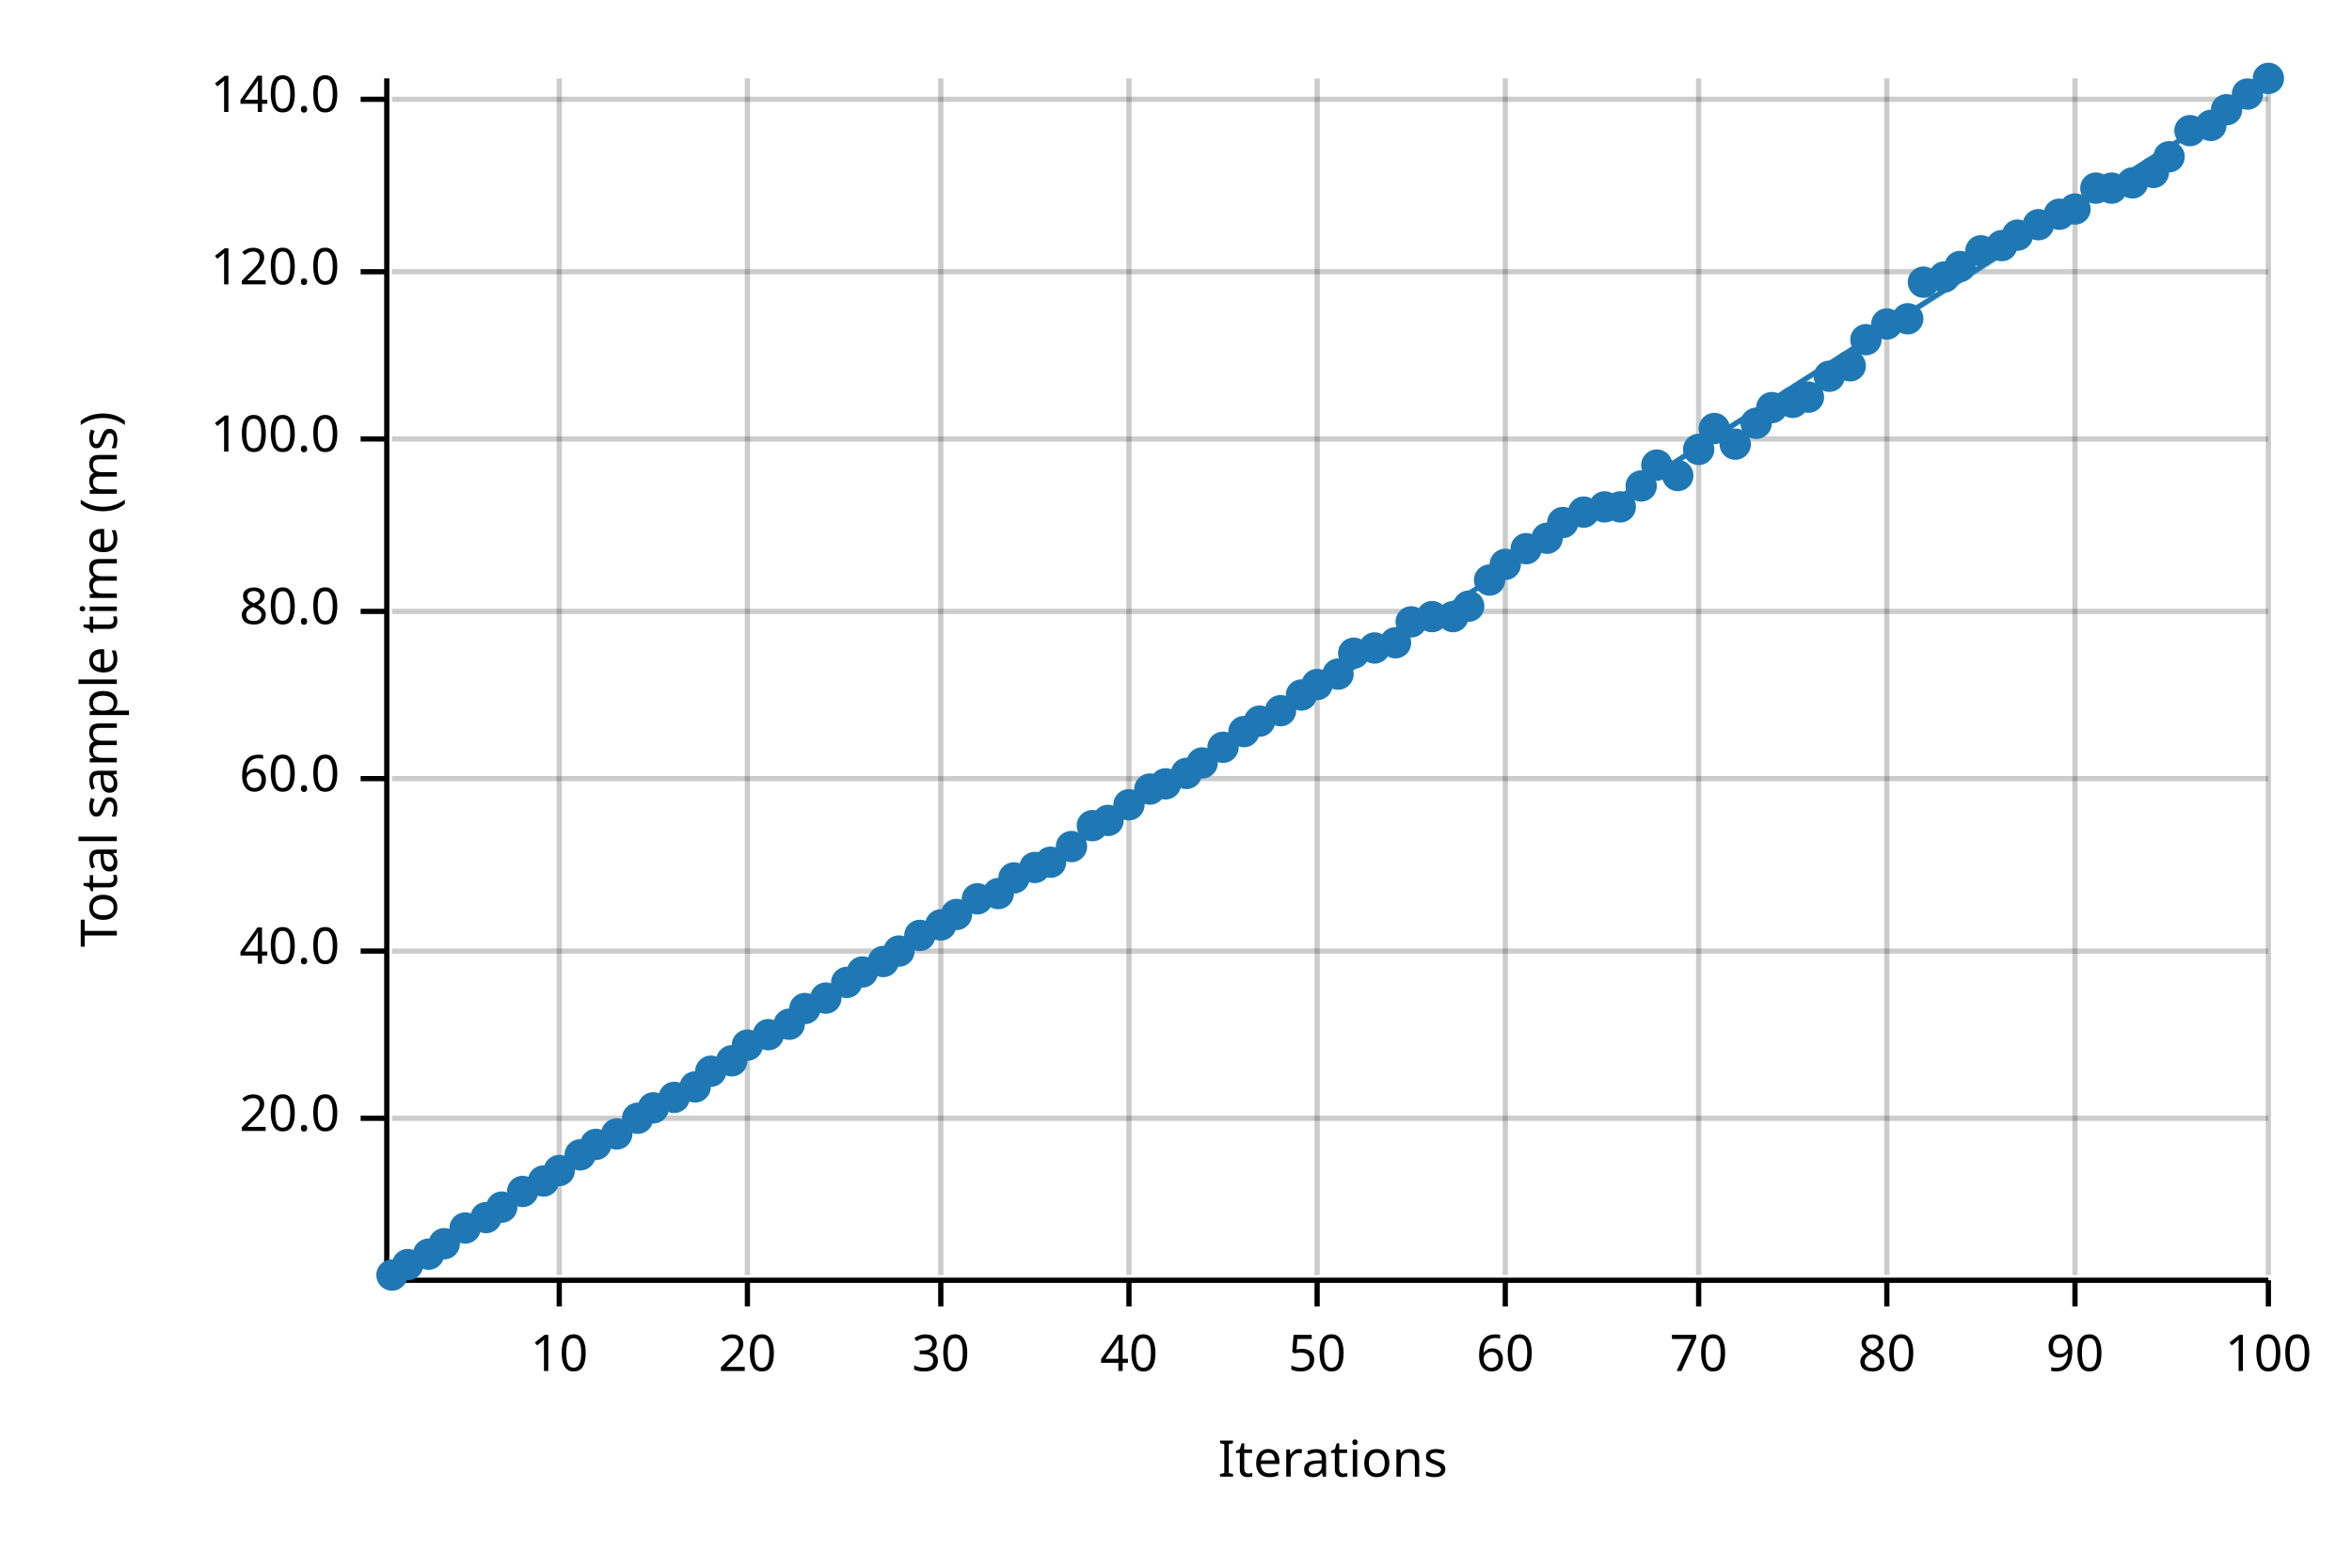
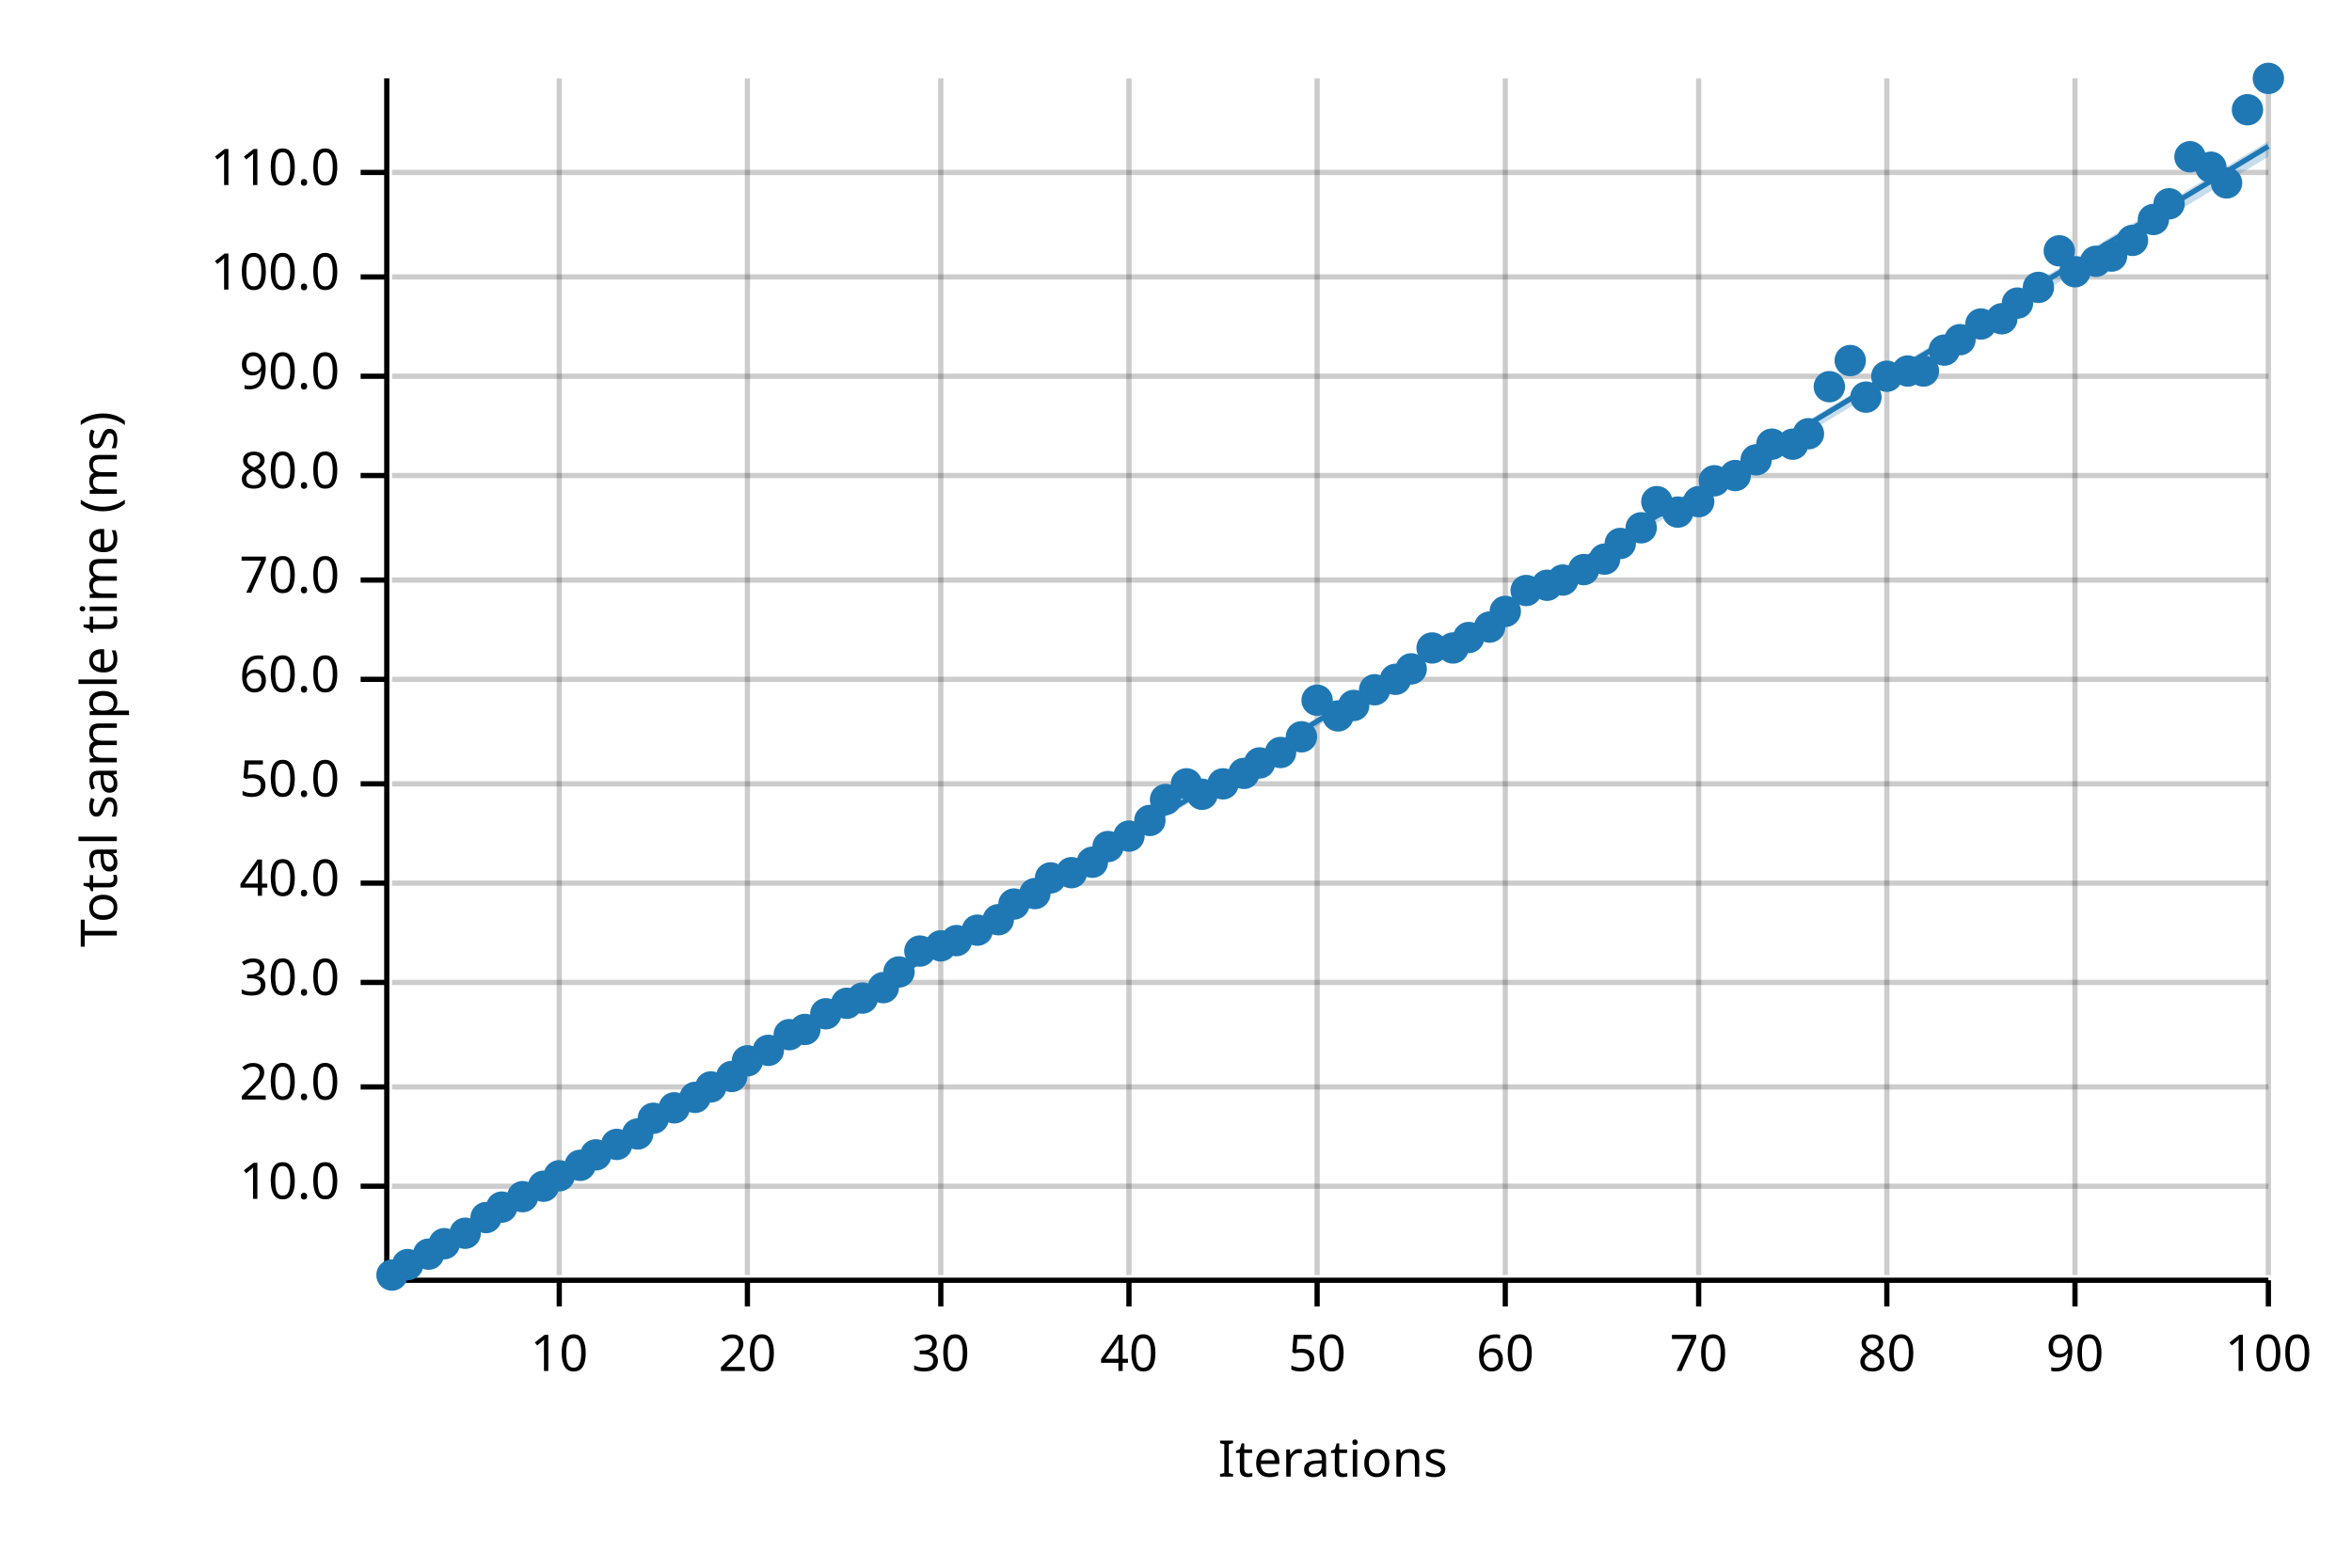
<svg xmlns="http://www.w3.org/2000/svg" width="450" height="300" viewBox="0 0 450 300">
  <text x="15" y="130" dy="0.76em" text-anchor="middle" font-family="sans-serif" font-size="9.677" opacity="1" fill="#000000" transform="rotate(270, 15, 130)">
Total sample time (ms)
</text>
  <text x="255" y="285" dy="-0.5ex" text-anchor="middle" font-family="sans-serif" font-size="9.677" opacity="1" fill="#000000">
Iterations
</text>
  <line opacity="0.2" stroke="#000000" stroke-width="1" x1="107" y1="244" x2="107" y2="15" />
  <line opacity="0.2" stroke="#000000" stroke-width="1" x1="143" y1="244" x2="143" y2="15" />
  <line opacity="0.2" stroke="#000000" stroke-width="1" x1="180" y1="244" x2="180" y2="15" />
  <line opacity="0.2" stroke="#000000" stroke-width="1" x1="216" y1="244" x2="216" y2="15" />
  <line opacity="0.2" stroke="#000000" stroke-width="1" x1="252" y1="244" x2="252" y2="15" />
  <line opacity="0.2" stroke="#000000" stroke-width="1" x1="288" y1="244" x2="288" y2="15" />
  <line opacity="0.2" stroke="#000000" stroke-width="1" x1="325" y1="244" x2="325" y2="15" />
  <line opacity="0.2" stroke="#000000" stroke-width="1" x1="361" y1="244" x2="361" y2="15" />
  <line opacity="0.2" stroke="#000000" stroke-width="1" x1="397" y1="244" x2="397" y2="15" />
  <line opacity="0.2" stroke="#000000" stroke-width="1" x1="434" y1="244" x2="434" y2="15" />
-   <line opacity="0.2" stroke="#000000" stroke-width="1" x1="75" y1="214" x2="434" y2="214" />
-   <line opacity="0.2" stroke="#000000" stroke-width="1" x1="75" y1="182" x2="434" y2="182" />
-   <line opacity="0.2" stroke="#000000" stroke-width="1" x1="75" y1="149" x2="434" y2="149" />
-   <line opacity="0.2" stroke="#000000" stroke-width="1" x1="75" y1="117" x2="434" y2="117" />
-   <line opacity="0.2" stroke="#000000" stroke-width="1" x1="75" y1="84" x2="434" y2="84" />
-   <line opacity="0.2" stroke="#000000" stroke-width="1" x1="75" y1="52" x2="434" y2="52" />
-   <line opacity="0.2" stroke="#000000" stroke-width="1" x1="75" y1="19" x2="434" y2="19" />
+   <line opacity="0.2" stroke="#000000" stroke-width="1" x1="75" y1="227" x2="434" y2="227" />
+   <line opacity="0.2" stroke="#000000" stroke-width="1" x1="75" y1="208" x2="434" y2="208" />
+   <line opacity="0.2" stroke="#000000" stroke-width="1" x1="75" y1="188" x2="434" y2="188" />
+   <line opacity="0.2" stroke="#000000" stroke-width="1" x1="75" y1="169" x2="434" y2="169" />
+   <line opacity="0.2" stroke="#000000" stroke-width="1" x1="75" y1="150" x2="434" y2="150" />
+   <line opacity="0.2" stroke="#000000" stroke-width="1" x1="75" y1="130" x2="434" y2="130" />
+   <line opacity="0.2" stroke="#000000" stroke-width="1" x1="75" y1="111" x2="434" y2="111" />
+   <line opacity="0.2" stroke="#000000" stroke-width="1" x1="75" y1="91" x2="434" y2="91" />
+   <line opacity="0.2" stroke="#000000" stroke-width="1" x1="75" y1="72" x2="434" y2="72" />
+   <line opacity="0.2" stroke="#000000" stroke-width="1" x1="75" y1="53" x2="434" y2="53" />
+   <line opacity="0.2" stroke="#000000" stroke-width="1" x1="75" y1="33" x2="434" y2="33" />
  <polyline fill="none" opacity="1" stroke="#000000" stroke-width="1" points="74,15 74,244 " />
-   <text x="65" y="214" dy="0.5ex" text-anchor="end" font-family="sans-serif" font-size="9.677" opacity="1" fill="#000000">
+   <text x="65" y="227" dy="0.5ex" text-anchor="end" font-family="sans-serif" font-size="9.677" opacity="1" fill="#000000">
+ 10.0
+ </text>
+   <polyline fill="none" opacity="1" stroke="#000000" stroke-width="1" points="69,227 74,227 " />
+   <text x="65" y="208" dy="0.5ex" text-anchor="end" font-family="sans-serif" font-size="9.677" opacity="1" fill="#000000">
20.0
</text>
-   <polyline fill="none" opacity="1" stroke="#000000" stroke-width="1" points="69,214 74,214 " />
-   <text x="65" y="182" dy="0.5ex" text-anchor="end" font-family="sans-serif" font-size="9.677" opacity="1" fill="#000000">
+   <polyline fill="none" opacity="1" stroke="#000000" stroke-width="1" points="69,208 74,208 " />
+   <text x="65" y="188" dy="0.5ex" text-anchor="end" font-family="sans-serif" font-size="9.677" opacity="1" fill="#000000">
+ 30.0
+ </text>
+   <polyline fill="none" opacity="1" stroke="#000000" stroke-width="1" points="69,188 74,188 " />
+   <text x="65" y="169" dy="0.5ex" text-anchor="end" font-family="sans-serif" font-size="9.677" opacity="1" fill="#000000">
40.0
</text>
-   <polyline fill="none" opacity="1" stroke="#000000" stroke-width="1" points="69,182 74,182 " />
-   <text x="65" y="149" dy="0.5ex" text-anchor="end" font-family="sans-serif" font-size="9.677" opacity="1" fill="#000000">
+   <polyline fill="none" opacity="1" stroke="#000000" stroke-width="1" points="69,169 74,169 " />
+   <text x="65" y="150" dy="0.5ex" text-anchor="end" font-family="sans-serif" font-size="9.677" opacity="1" fill="#000000">
+ 50.0
+ </text>
+   <polyline fill="none" opacity="1" stroke="#000000" stroke-width="1" points="69,150 74,150 " />
+   <text x="65" y="130" dy="0.5ex" text-anchor="end" font-family="sans-serif" font-size="9.677" opacity="1" fill="#000000">
60.0
</text>
-   <polyline fill="none" opacity="1" stroke="#000000" stroke-width="1" points="69,149 74,149 " />
-   <text x="65" y="117" dy="0.5ex" text-anchor="end" font-family="sans-serif" font-size="9.677" opacity="1" fill="#000000">
+   <polyline fill="none" opacity="1" stroke="#000000" stroke-width="1" points="69,130 74,130 " />
+   <text x="65" y="111" dy="0.5ex" text-anchor="end" font-family="sans-serif" font-size="9.677" opacity="1" fill="#000000">
+ 70.0
+ </text>
+   <polyline fill="none" opacity="1" stroke="#000000" stroke-width="1" points="69,111 74,111 " />
+   <text x="65" y="91" dy="0.5ex" text-anchor="end" font-family="sans-serif" font-size="9.677" opacity="1" fill="#000000">
80.0
</text>
-   <polyline fill="none" opacity="1" stroke="#000000" stroke-width="1" points="69,117 74,117 " />
-   <text x="65" y="84" dy="0.5ex" text-anchor="end" font-family="sans-serif" font-size="9.677" opacity="1" fill="#000000">
+   <polyline fill="none" opacity="1" stroke="#000000" stroke-width="1" points="69,91 74,91 " />
+   <text x="65" y="72" dy="0.5ex" text-anchor="end" font-family="sans-serif" font-size="9.677" opacity="1" fill="#000000">
+ 90.0
+ </text>
+   <polyline fill="none" opacity="1" stroke="#000000" stroke-width="1" points="69,72 74,72 " />
+   <text x="65" y="53" dy="0.5ex" text-anchor="end" font-family="sans-serif" font-size="9.677" opacity="1" fill="#000000">
100.0
</text>
-   <polyline fill="none" opacity="1" stroke="#000000" stroke-width="1" points="69,84 74,84 " />
-   <text x="65" y="52" dy="0.5ex" text-anchor="end" font-family="sans-serif" font-size="9.677" opacity="1" fill="#000000">
- 120.0
- </text>
-   <polyline fill="none" opacity="1" stroke="#000000" stroke-width="1" points="69,52 74,52 " />
-   <text x="65" y="19" dy="0.5ex" text-anchor="end" font-family="sans-serif" font-size="9.677" opacity="1" fill="#000000">
- 140.0
- </text>
-   <polyline fill="none" opacity="1" stroke="#000000" stroke-width="1" points="69,19 74,19 " />
+   <polyline fill="none" opacity="1" stroke="#000000" stroke-width="1" points="69,53 74,53 " />
+   <text x="65" y="33" dy="0.5ex" text-anchor="end" font-family="sans-serif" font-size="9.677" opacity="1" fill="#000000">
+ 110.0
+ </text>
+   <polyline fill="none" opacity="1" stroke="#000000" stroke-width="1" points="69,33 74,33 " />
  <polyline fill="none" opacity="1" stroke="#000000" stroke-width="1" points="75,245 434,245 " />
  <text x="107" y="255" dy="0.76em" text-anchor="middle" font-family="sans-serif" font-size="9.677" opacity="1" fill="#000000">
10
</text>
  <polyline fill="none" opacity="1" stroke="#000000" stroke-width="1" points="107,245 107,250 " />
  <text x="143" y="255" dy="0.76em" text-anchor="middle" font-family="sans-serif" font-size="9.677" opacity="1" fill="#000000">
20
</text>
  <polyline fill="none" opacity="1" stroke="#000000" stroke-width="1" points="143,245 143,250 " />
  <text x="180" y="255" dy="0.76em" text-anchor="middle" font-family="sans-serif" font-size="9.677" opacity="1" fill="#000000">
30
</text>
  <polyline fill="none" opacity="1" stroke="#000000" stroke-width="1" points="180,245 180,250 " />
  <text x="216" y="255" dy="0.76em" text-anchor="middle" font-family="sans-serif" font-size="9.677" opacity="1" fill="#000000">
40
</text>
  <polyline fill="none" opacity="1" stroke="#000000" stroke-width="1" points="216,245 216,250 " />
  <text x="252" y="255" dy="0.76em" text-anchor="middle" font-family="sans-serif" font-size="9.677" opacity="1" fill="#000000">
50
</text>
  <polyline fill="none" opacity="1" stroke="#000000" stroke-width="1" points="252,245 252,250 " />
  <text x="288" y="255" dy="0.76em" text-anchor="middle" font-family="sans-serif" font-size="9.677" opacity="1" fill="#000000">
60
</text>
  <polyline fill="none" opacity="1" stroke="#000000" stroke-width="1" points="288,245 288,250 " />
  <text x="325" y="255" dy="0.76em" text-anchor="middle" font-family="sans-serif" font-size="9.677" opacity="1" fill="#000000">
70
</text>
  <polyline fill="none" opacity="1" stroke="#000000" stroke-width="1" points="325,245 325,250 " />
  <text x="361" y="255" dy="0.76em" text-anchor="middle" font-family="sans-serif" font-size="9.677" opacity="1" fill="#000000">
80
</text>
  <polyline fill="none" opacity="1" stroke="#000000" stroke-width="1" points="361,245 361,250 " />
  <text x="397" y="255" dy="0.76em" text-anchor="middle" font-family="sans-serif" font-size="9.677" opacity="1" fill="#000000">
90
</text>
  <polyline fill="none" opacity="1" stroke="#000000" stroke-width="1" points="397,245 397,250 " />
  <text x="434" y="255" dy="0.76em" text-anchor="middle" font-family="sans-serif" font-size="9.677" opacity="1" fill="#000000">
100
</text>
  <polyline fill="none" opacity="1" stroke="#000000" stroke-width="1" points="434,245 434,250 " />
  <circle cx="75" cy="244" r="3" opacity="1" fill="#1F78B4" stroke="none" stroke-width="1" />
  <circle cx="78" cy="242" r="3" opacity="1" fill="#1F78B4" stroke="none" stroke-width="1" />
  <circle cx="82" cy="240" r="3" opacity="1" fill="#1F78B4" stroke="none" stroke-width="1" />
  <circle cx="85" cy="238" r="3" opacity="1" fill="#1F78B4" stroke="none" stroke-width="1" />
-   <circle cx="89" cy="235" r="3" opacity="1" fill="#1F78B4" stroke="none" stroke-width="1" />
+   <circle cx="89" cy="236" r="3" opacity="1" fill="#1F78B4" stroke="none" stroke-width="1" />
  <circle cx="93" cy="233" r="3" opacity="1" fill="#1F78B4" stroke="none" stroke-width="1" />
  <circle cx="96" cy="231" r="3" opacity="1" fill="#1F78B4" stroke="none" stroke-width="1" />
-   <circle cx="100" cy="228" r="3" opacity="1" fill="#1F78B4" stroke="none" stroke-width="1" />
-   <circle cx="104" cy="226" r="3" opacity="1" fill="#1F78B4" stroke="none" stroke-width="1" />
-   <circle cx="107" cy="224" r="3" opacity="1" fill="#1F78B4" stroke="none" stroke-width="1" />
-   <circle cx="111" cy="221" r="3" opacity="1" fill="#1F78B4" stroke="none" stroke-width="1" />
-   <circle cx="114" cy="219" r="3" opacity="1" fill="#1F78B4" stroke="none" stroke-width="1" />
-   <circle cx="118" cy="217" r="3" opacity="1" fill="#1F78B4" stroke="none" stroke-width="1" />
-   <circle cx="122" cy="214" r="3" opacity="1" fill="#1F78B4" stroke="none" stroke-width="1" />
-   <circle cx="125" cy="212" r="3" opacity="1" fill="#1F78B4" stroke="none" stroke-width="1" />
-   <circle cx="129" cy="210" r="3" opacity="1" fill="#1F78B4" stroke="none" stroke-width="1" />
-   <circle cx="133" cy="208" r="3" opacity="1" fill="#1F78B4" stroke="none" stroke-width="1" />
-   <circle cx="136" cy="205" r="3" opacity="1" fill="#1F78B4" stroke="none" stroke-width="1" />
-   <circle cx="140" cy="203" r="3" opacity="1" fill="#1F78B4" stroke="none" stroke-width="1" />
-   <circle cx="143" cy="200" r="3" opacity="1" fill="#1F78B4" stroke="none" stroke-width="1" />
-   <circle cx="147" cy="198" r="3" opacity="1" fill="#1F78B4" stroke="none" stroke-width="1" />
-   <circle cx="151" cy="196" r="3" opacity="1" fill="#1F78B4" stroke="none" stroke-width="1" />
-   <circle cx="154" cy="193" r="3" opacity="1" fill="#1F78B4" stroke="none" stroke-width="1" />
-   <circle cx="158" cy="191" r="3" opacity="1" fill="#1F78B4" stroke="none" stroke-width="1" />
-   <circle cx="162" cy="188" r="3" opacity="1" fill="#1F78B4" stroke="none" stroke-width="1" />
-   <circle cx="165" cy="186" r="3" opacity="1" fill="#1F78B4" stroke="none" stroke-width="1" />
-   <circle cx="169" cy="184" r="3" opacity="1" fill="#1F78B4" stroke="none" stroke-width="1" />
-   <circle cx="172" cy="182" r="3" opacity="1" fill="#1F78B4" stroke="none" stroke-width="1" />
-   <circle cx="176" cy="179" r="3" opacity="1" fill="#1F78B4" stroke="none" stroke-width="1" />
-   <circle cx="180" cy="177" r="3" opacity="1" fill="#1F78B4" stroke="none" stroke-width="1" />
-   <circle cx="183" cy="175" r="3" opacity="1" fill="#1F78B4" stroke="none" stroke-width="1" />
-   <circle cx="187" cy="172" r="3" opacity="1" fill="#1F78B4" stroke="none" stroke-width="1" />
-   <circle cx="191" cy="171" r="3" opacity="1" fill="#1F78B4" stroke="none" stroke-width="1" />
-   <circle cx="194" cy="168" r="3" opacity="1" fill="#1F78B4" stroke="none" stroke-width="1" />
-   <circle cx="198" cy="166" r="3" opacity="1" fill="#1F78B4" stroke="none" stroke-width="1" />
-   <circle cx="201" cy="165" r="3" opacity="1" fill="#1F78B4" stroke="none" stroke-width="1" />
-   <circle cx="205" cy="162" r="3" opacity="1" fill="#1F78B4" stroke="none" stroke-width="1" />
-   <circle cx="209" cy="158" r="3" opacity="1" fill="#1F78B4" stroke="none" stroke-width="1" />
-   <circle cx="212" cy="157" r="3" opacity="1" fill="#1F78B4" stroke="none" stroke-width="1" />
-   <circle cx="216" cy="154" r="3" opacity="1" fill="#1F78B4" stroke="none" stroke-width="1" />
-   <circle cx="220" cy="151" r="3" opacity="1" fill="#1F78B4" stroke="none" stroke-width="1" />
-   <circle cx="223" cy="150" r="3" opacity="1" fill="#1F78B4" stroke="none" stroke-width="1" />
-   <circle cx="227" cy="148" r="3" opacity="1" fill="#1F78B4" stroke="none" stroke-width="1" />
-   <circle cx="230" cy="146" r="3" opacity="1" fill="#1F78B4" stroke="none" stroke-width="1" />
-   <circle cx="234" cy="143" r="3" opacity="1" fill="#1F78B4" stroke="none" stroke-width="1" />
-   <circle cx="238" cy="140" r="3" opacity="1" fill="#1F78B4" stroke="none" stroke-width="1" />
-   <circle cx="241" cy="138" r="3" opacity="1" fill="#1F78B4" stroke="none" stroke-width="1" />
-   <circle cx="245" cy="136" r="3" opacity="1" fill="#1F78B4" stroke="none" stroke-width="1" />
-   <circle cx="249" cy="133" r="3" opacity="1" fill="#1F78B4" stroke="none" stroke-width="1" />
-   <circle cx="252" cy="131" r="3" opacity="1" fill="#1F78B4" stroke="none" stroke-width="1" />
-   <circle cx="256" cy="129" r="3" opacity="1" fill="#1F78B4" stroke="none" stroke-width="1" />
-   <circle cx="259" cy="125" r="3" opacity="1" fill="#1F78B4" stroke="none" stroke-width="1" />
-   <circle cx="263" cy="124" r="3" opacity="1" fill="#1F78B4" stroke="none" stroke-width="1" />
-   <circle cx="267" cy="123" r="3" opacity="1" fill="#1F78B4" stroke="none" stroke-width="1" />
-   <circle cx="270" cy="119" r="3" opacity="1" fill="#1F78B4" stroke="none" stroke-width="1" />
-   <circle cx="274" cy="118" r="3" opacity="1" fill="#1F78B4" stroke="none" stroke-width="1" />
-   <circle cx="278" cy="118" r="3" opacity="1" fill="#1F78B4" stroke="none" stroke-width="1" />
-   <circle cx="281" cy="116" r="3" opacity="1" fill="#1F78B4" stroke="none" stroke-width="1" />
-   <circle cx="285" cy="111" r="3" opacity="1" fill="#1F78B4" stroke="none" stroke-width="1" />
-   <circle cx="288" cy="108" r="3" opacity="1" fill="#1F78B4" stroke="none" stroke-width="1" />
-   <circle cx="292" cy="105" r="3" opacity="1" fill="#1F78B4" stroke="none" stroke-width="1" />
-   <circle cx="296" cy="103" r="3" opacity="1" fill="#1F78B4" stroke="none" stroke-width="1" />
-   <circle cx="299" cy="100" r="3" opacity="1" fill="#1F78B4" stroke="none" stroke-width="1" />
-   <circle cx="303" cy="98" r="3" opacity="1" fill="#1F78B4" stroke="none" stroke-width="1" />
-   <circle cx="307" cy="97" r="3" opacity="1" fill="#1F78B4" stroke="none" stroke-width="1" />
-   <circle cx="310" cy="97" r="3" opacity="1" fill="#1F78B4" stroke="none" stroke-width="1" />
-   <circle cx="314" cy="93" r="3" opacity="1" fill="#1F78B4" stroke="none" stroke-width="1" />
-   <circle cx="317" cy="89" r="3" opacity="1" fill="#1F78B4" stroke="none" stroke-width="1" />
-   <circle cx="321" cy="91" r="3" opacity="1" fill="#1F78B4" stroke="none" stroke-width="1" />
-   <circle cx="325" cy="86" r="3" opacity="1" fill="#1F78B4" stroke="none" stroke-width="1" />
-   <circle cx="328" cy="82" r="3" opacity="1" fill="#1F78B4" stroke="none" stroke-width="1" />
-   <circle cx="332" cy="85" r="3" opacity="1" fill="#1F78B4" stroke="none" stroke-width="1" />
-   <circle cx="336" cy="81" r="3" opacity="1" fill="#1F78B4" stroke="none" stroke-width="1" />
-   <circle cx="339" cy="78" r="3" opacity="1" fill="#1F78B4" stroke="none" stroke-width="1" />
-   <circle cx="343" cy="77" r="3" opacity="1" fill="#1F78B4" stroke="none" stroke-width="1" />
-   <circle cx="346" cy="76" r="3" opacity="1" fill="#1F78B4" stroke="none" stroke-width="1" />
-   <circle cx="350" cy="72" r="3" opacity="1" fill="#1F78B4" stroke="none" stroke-width="1" />
-   <circle cx="354" cy="70" r="3" opacity="1" fill="#1F78B4" stroke="none" stroke-width="1" />
-   <circle cx="357" cy="65" r="3" opacity="1" fill="#1F78B4" stroke="none" stroke-width="1" />
-   <circle cx="361" cy="62" r="3" opacity="1" fill="#1F78B4" stroke="none" stroke-width="1" />
-   <circle cx="365" cy="61" r="3" opacity="1" fill="#1F78B4" stroke="none" stroke-width="1" />
-   <circle cx="368" cy="54" r="3" opacity="1" fill="#1F78B4" stroke="none" stroke-width="1" />
-   <circle cx="372" cy="53" r="3" opacity="1" fill="#1F78B4" stroke="none" stroke-width="1" />
-   <circle cx="375" cy="51" r="3" opacity="1" fill="#1F78B4" stroke="none" stroke-width="1" />
-   <circle cx="379" cy="48" r="3" opacity="1" fill="#1F78B4" stroke="none" stroke-width="1" />
-   <circle cx="383" cy="47" r="3" opacity="1" fill="#1F78B4" stroke="none" stroke-width="1" />
-   <circle cx="386" cy="45" r="3" opacity="1" fill="#1F78B4" stroke="none" stroke-width="1" />
-   <circle cx="390" cy="43" r="3" opacity="1" fill="#1F78B4" stroke="none" stroke-width="1" />
-   <circle cx="394" cy="41" r="3" opacity="1" fill="#1F78B4" stroke="none" stroke-width="1" />
-   <circle cx="397" cy="40" r="3" opacity="1" fill="#1F78B4" stroke="none" stroke-width="1" />
-   <circle cx="401" cy="36" r="3" opacity="1" fill="#1F78B4" stroke="none" stroke-width="1" />
-   <circle cx="404" cy="36" r="3" opacity="1" fill="#1F78B4" stroke="none" stroke-width="1" />
-   <circle cx="408" cy="35" r="3" opacity="1" fill="#1F78B4" stroke="none" stroke-width="1" />
-   <circle cx="412" cy="33" r="3" opacity="1" fill="#1F78B4" stroke="none" stroke-width="1" />
-   <circle cx="415" cy="30" r="3" opacity="1" fill="#1F78B4" stroke="none" stroke-width="1" />
-   <circle cx="419" cy="25" r="3" opacity="1" fill="#1F78B4" stroke="none" stroke-width="1" />
-   <circle cx="423" cy="24" r="3" opacity="1" fill="#1F78B4" stroke="none" stroke-width="1" />
-   <circle cx="426" cy="21" r="3" opacity="1" fill="#1F78B4" stroke="none" stroke-width="1" />
-   <circle cx="430" cy="18" r="3" opacity="1" fill="#1F78B4" stroke="none" stroke-width="1" />
+   <circle cx="100" cy="229" r="3" opacity="1" fill="#1F78B4" stroke="none" stroke-width="1" />
+   <circle cx="104" cy="227" r="3" opacity="1" fill="#1F78B4" stroke="none" stroke-width="1" />
+   <circle cx="107" cy="225" r="3" opacity="1" fill="#1F78B4" stroke="none" stroke-width="1" />
+   <circle cx="111" cy="223" r="3" opacity="1" fill="#1F78B4" stroke="none" stroke-width="1" />
+   <circle cx="114" cy="221" r="3" opacity="1" fill="#1F78B4" stroke="none" stroke-width="1" />
+   <circle cx="118" cy="219" r="3" opacity="1" fill="#1F78B4" stroke="none" stroke-width="1" />
+   <circle cx="122" cy="217" r="3" opacity="1" fill="#1F78B4" stroke="none" stroke-width="1" />
+   <circle cx="125" cy="214" r="3" opacity="1" fill="#1F78B4" stroke="none" stroke-width="1" />
+   <circle cx="129" cy="212" r="3" opacity="1" fill="#1F78B4" stroke="none" stroke-width="1" />
+   <circle cx="133" cy="210" r="3" opacity="1" fill="#1F78B4" stroke="none" stroke-width="1" />
+   <circle cx="136" cy="208" r="3" opacity="1" fill="#1F78B4" stroke="none" stroke-width="1" />
+   <circle cx="140" cy="206" r="3" opacity="1" fill="#1F78B4" stroke="none" stroke-width="1" />
+   <circle cx="143" cy="203" r="3" opacity="1" fill="#1F78B4" stroke="none" stroke-width="1" />
+   <circle cx="147" cy="201" r="3" opacity="1" fill="#1F78B4" stroke="none" stroke-width="1" />
+   <circle cx="151" cy="198" r="3" opacity="1" fill="#1F78B4" stroke="none" stroke-width="1" />
+   <circle cx="154" cy="197" r="3" opacity="1" fill="#1F78B4" stroke="none" stroke-width="1" />
+   <circle cx="158" cy="194" r="3" opacity="1" fill="#1F78B4" stroke="none" stroke-width="1" />
+   <circle cx="162" cy="192" r="3" opacity="1" fill="#1F78B4" stroke="none" stroke-width="1" />
+   <circle cx="165" cy="191" r="3" opacity="1" fill="#1F78B4" stroke="none" stroke-width="1" />
+   <circle cx="169" cy="189" r="3" opacity="1" fill="#1F78B4" stroke="none" stroke-width="1" />
+   <circle cx="172" cy="186" r="3" opacity="1" fill="#1F78B4" stroke="none" stroke-width="1" />
+   <circle cx="176" cy="182" r="3" opacity="1" fill="#1F78B4" stroke="none" stroke-width="1" />
+   <circle cx="180" cy="181" r="3" opacity="1" fill="#1F78B4" stroke="none" stroke-width="1" />
+   <circle cx="183" cy="180" r="3" opacity="1" fill="#1F78B4" stroke="none" stroke-width="1" />
+   <circle cx="187" cy="178" r="3" opacity="1" fill="#1F78B4" stroke="none" stroke-width="1" />
+   <circle cx="191" cy="176" r="3" opacity="1" fill="#1F78B4" stroke="none" stroke-width="1" />
+   <circle cx="194" cy="173" r="3" opacity="1" fill="#1F78B4" stroke="none" stroke-width="1" />
+   <circle cx="198" cy="171" r="3" opacity="1" fill="#1F78B4" stroke="none" stroke-width="1" />
+   <circle cx="201" cy="168" r="3" opacity="1" fill="#1F78B4" stroke="none" stroke-width="1" />
+   <circle cx="205" cy="167" r="3" opacity="1" fill="#1F78B4" stroke="none" stroke-width="1" />
+   <circle cx="209" cy="165" r="3" opacity="1" fill="#1F78B4" stroke="none" stroke-width="1" />
+   <circle cx="212" cy="162" r="3" opacity="1" fill="#1F78B4" stroke="none" stroke-width="1" />
+   <circle cx="216" cy="160" r="3" opacity="1" fill="#1F78B4" stroke="none" stroke-width="1" />
+   <circle cx="220" cy="157" r="3" opacity="1" fill="#1F78B4" stroke="none" stroke-width="1" />
+   <circle cx="223" cy="153" r="3" opacity="1" fill="#1F78B4" stroke="none" stroke-width="1" />
+   <circle cx="227" cy="150" r="3" opacity="1" fill="#1F78B4" stroke="none" stroke-width="1" />
+   <circle cx="230" cy="152" r="3" opacity="1" fill="#1F78B4" stroke="none" stroke-width="1" />
+   <circle cx="234" cy="150" r="3" opacity="1" fill="#1F78B4" stroke="none" stroke-width="1" />
+   <circle cx="238" cy="148" r="3" opacity="1" fill="#1F78B4" stroke="none" stroke-width="1" />
+   <circle cx="241" cy="146" r="3" opacity="1" fill="#1F78B4" stroke="none" stroke-width="1" />
+   <circle cx="245" cy="144" r="3" opacity="1" fill="#1F78B4" stroke="none" stroke-width="1" />
+   <circle cx="249" cy="141" r="3" opacity="1" fill="#1F78B4" stroke="none" stroke-width="1" />
+   <circle cx="252" cy="134" r="3" opacity="1" fill="#1F78B4" stroke="none" stroke-width="1" />
+   <circle cx="256" cy="137" r="3" opacity="1" fill="#1F78B4" stroke="none" stroke-width="1" />
+   <circle cx="259" cy="135" r="3" opacity="1" fill="#1F78B4" stroke="none" stroke-width="1" />
+   <circle cx="263" cy="132" r="3" opacity="1" fill="#1F78B4" stroke="none" stroke-width="1" />
+   <circle cx="267" cy="130" r="3" opacity="1" fill="#1F78B4" stroke="none" stroke-width="1" />
+   <circle cx="270" cy="128" r="3" opacity="1" fill="#1F78B4" stroke="none" stroke-width="1" />
+   <circle cx="274" cy="124" r="3" opacity="1" fill="#1F78B4" stroke="none" stroke-width="1" />
+   <circle cx="278" cy="124" r="3" opacity="1" fill="#1F78B4" stroke="none" stroke-width="1" />
+   <circle cx="281" cy="122" r="3" opacity="1" fill="#1F78B4" stroke="none" stroke-width="1" />
+   <circle cx="285" cy="120" r="3" opacity="1" fill="#1F78B4" stroke="none" stroke-width="1" />
+   <circle cx="288" cy="117" r="3" opacity="1" fill="#1F78B4" stroke="none" stroke-width="1" />
+   <circle cx="292" cy="113" r="3" opacity="1" fill="#1F78B4" stroke="none" stroke-width="1" />
+   <circle cx="296" cy="112" r="3" opacity="1" fill="#1F78B4" stroke="none" stroke-width="1" />
+   <circle cx="299" cy="111" r="3" opacity="1" fill="#1F78B4" stroke="none" stroke-width="1" />
+   <circle cx="303" cy="109" r="3" opacity="1" fill="#1F78B4" stroke="none" stroke-width="1" />
+   <circle cx="307" cy="107" r="3" opacity="1" fill="#1F78B4" stroke="none" stroke-width="1" />
+   <circle cx="310" cy="104" r="3" opacity="1" fill="#1F78B4" stroke="none" stroke-width="1" />
+   <circle cx="314" cy="101" r="3" opacity="1" fill="#1F78B4" stroke="none" stroke-width="1" />
+   <circle cx="317" cy="96" r="3" opacity="1" fill="#1F78B4" stroke="none" stroke-width="1" />
+   <circle cx="321" cy="98" r="3" opacity="1" fill="#1F78B4" stroke="none" stroke-width="1" />
+   <circle cx="325" cy="96" r="3" opacity="1" fill="#1F78B4" stroke="none" stroke-width="1" />
+   <circle cx="328" cy="92" r="3" opacity="1" fill="#1F78B4" stroke="none" stroke-width="1" />
+   <circle cx="332" cy="91" r="3" opacity="1" fill="#1F78B4" stroke="none" stroke-width="1" />
+   <circle cx="336" cy="88" r="3" opacity="1" fill="#1F78B4" stroke="none" stroke-width="1" />
+   <circle cx="339" cy="85" r="3" opacity="1" fill="#1F78B4" stroke="none" stroke-width="1" />
+   <circle cx="343" cy="85" r="3" opacity="1" fill="#1F78B4" stroke="none" stroke-width="1" />
+   <circle cx="346" cy="83" r="3" opacity="1" fill="#1F78B4" stroke="none" stroke-width="1" />
+   <circle cx="350" cy="74" r="3" opacity="1" fill="#1F78B4" stroke="none" stroke-width="1" />
+   <circle cx="354" cy="69" r="3" opacity="1" fill="#1F78B4" stroke="none" stroke-width="1" />
+   <circle cx="357" cy="76" r="3" opacity="1" fill="#1F78B4" stroke="none" stroke-width="1" />
+   <circle cx="361" cy="72" r="3" opacity="1" fill="#1F78B4" stroke="none" stroke-width="1" />
+   <circle cx="365" cy="71" r="3" opacity="1" fill="#1F78B4" stroke="none" stroke-width="1" />
+   <circle cx="368" cy="71" r="3" opacity="1" fill="#1F78B4" stroke="none" stroke-width="1" />
+   <circle cx="372" cy="67" r="3" opacity="1" fill="#1F78B4" stroke="none" stroke-width="1" />
+   <circle cx="375" cy="65" r="3" opacity="1" fill="#1F78B4" stroke="none" stroke-width="1" />
+   <circle cx="379" cy="62" r="3" opacity="1" fill="#1F78B4" stroke="none" stroke-width="1" />
+   <circle cx="383" cy="61" r="3" opacity="1" fill="#1F78B4" stroke="none" stroke-width="1" />
+   <circle cx="386" cy="58" r="3" opacity="1" fill="#1F78B4" stroke="none" stroke-width="1" />
+   <circle cx="390" cy="55" r="3" opacity="1" fill="#1F78B4" stroke="none" stroke-width="1" />
+   <circle cx="394" cy="48" r="3" opacity="1" fill="#1F78B4" stroke="none" stroke-width="1" />
+   <circle cx="397" cy="52" r="3" opacity="1" fill="#1F78B4" stroke="none" stroke-width="1" />
+   <circle cx="401" cy="50" r="3" opacity="1" fill="#1F78B4" stroke="none" stroke-width="1" />
+   <circle cx="404" cy="49" r="3" opacity="1" fill="#1F78B4" stroke="none" stroke-width="1" />
+   <circle cx="408" cy="46" r="3" opacity="1" fill="#1F78B4" stroke="none" stroke-width="1" />
+   <circle cx="412" cy="42" r="3" opacity="1" fill="#1F78B4" stroke="none" stroke-width="1" />
+   <circle cx="415" cy="39" r="3" opacity="1" fill="#1F78B4" stroke="none" stroke-width="1" />
+   <circle cx="419" cy="30" r="3" opacity="1" fill="#1F78B4" stroke="none" stroke-width="1" />
+   <circle cx="423" cy="32" r="3" opacity="1" fill="#1F78B4" stroke="none" stroke-width="1" />
+   <circle cx="426" cy="35" r="3" opacity="1" fill="#1F78B4" stroke="none" stroke-width="1" />
+   <circle cx="430" cy="21" r="3" opacity="1" fill="#1F78B4" stroke="none" stroke-width="1" />
  <circle cx="434" cy="15" r="3" opacity="1" fill="#1F78B4" stroke="none" stroke-width="1" />
-   <polyline fill="none" opacity="1" stroke="#1F78B4" stroke-width="1" points="75,245 434,16 " />
-   <polygon opacity="0.25" fill="#1F78B4" points="75,245 434,17 434,16 " />
+   <polyline fill="none" opacity="1" stroke="#1F78B4" stroke-width="1" points="75,245 434,28 " />
+   <polygon opacity="0.25" fill="#1F78B4" points="75,245 434,30 434,27 " />
</svg>
